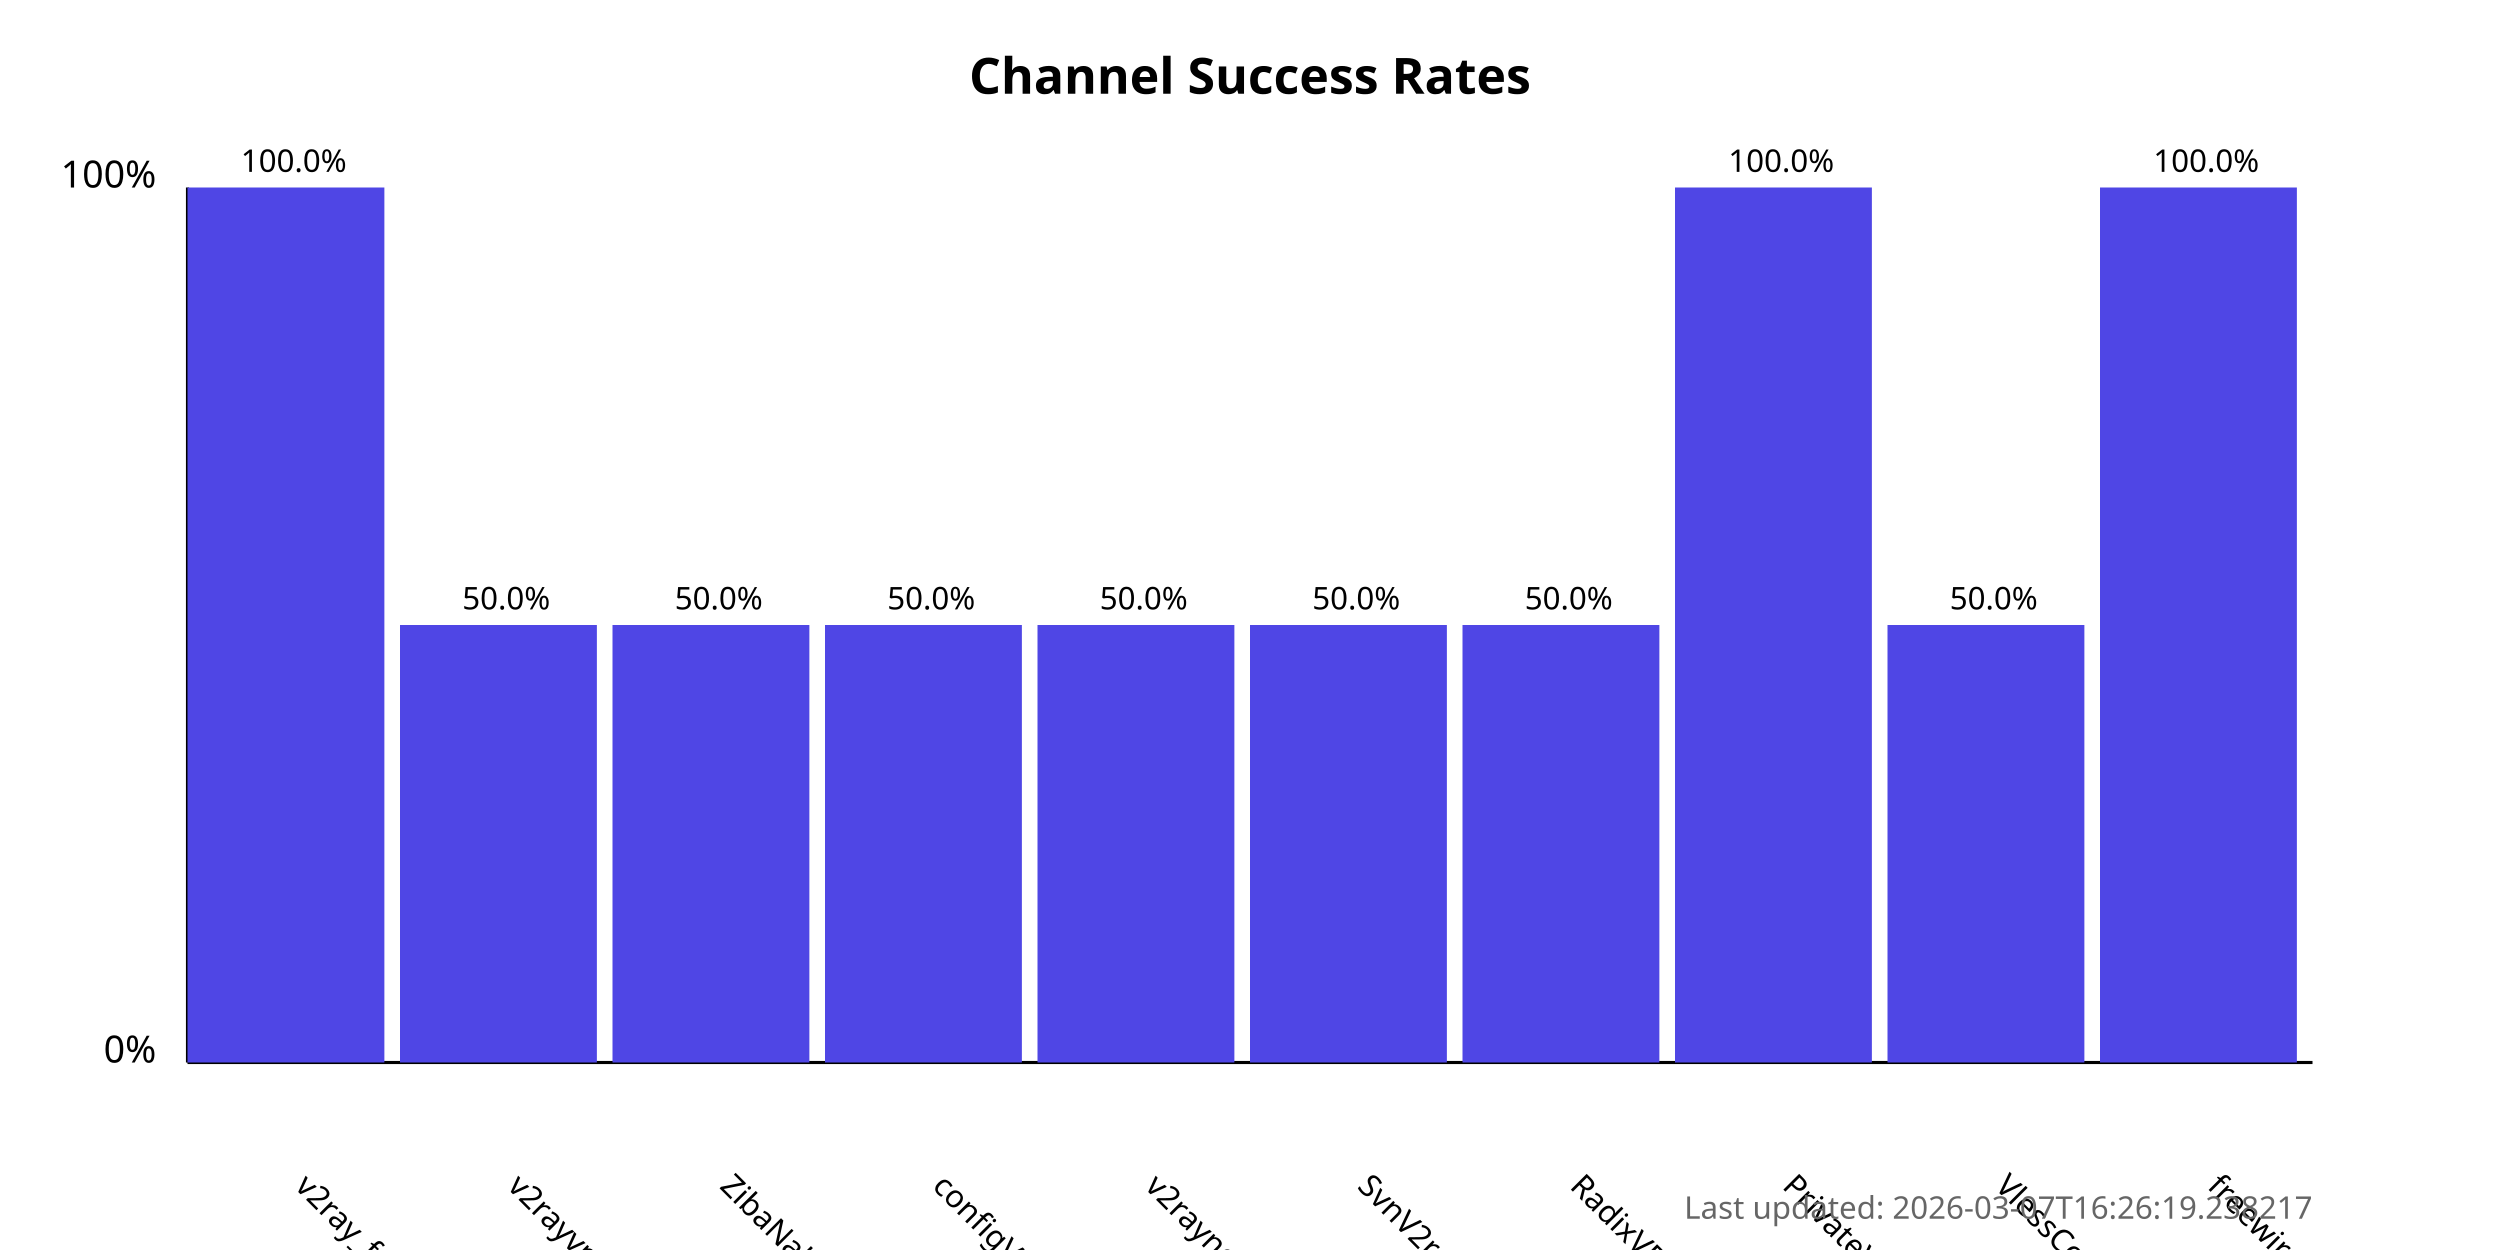
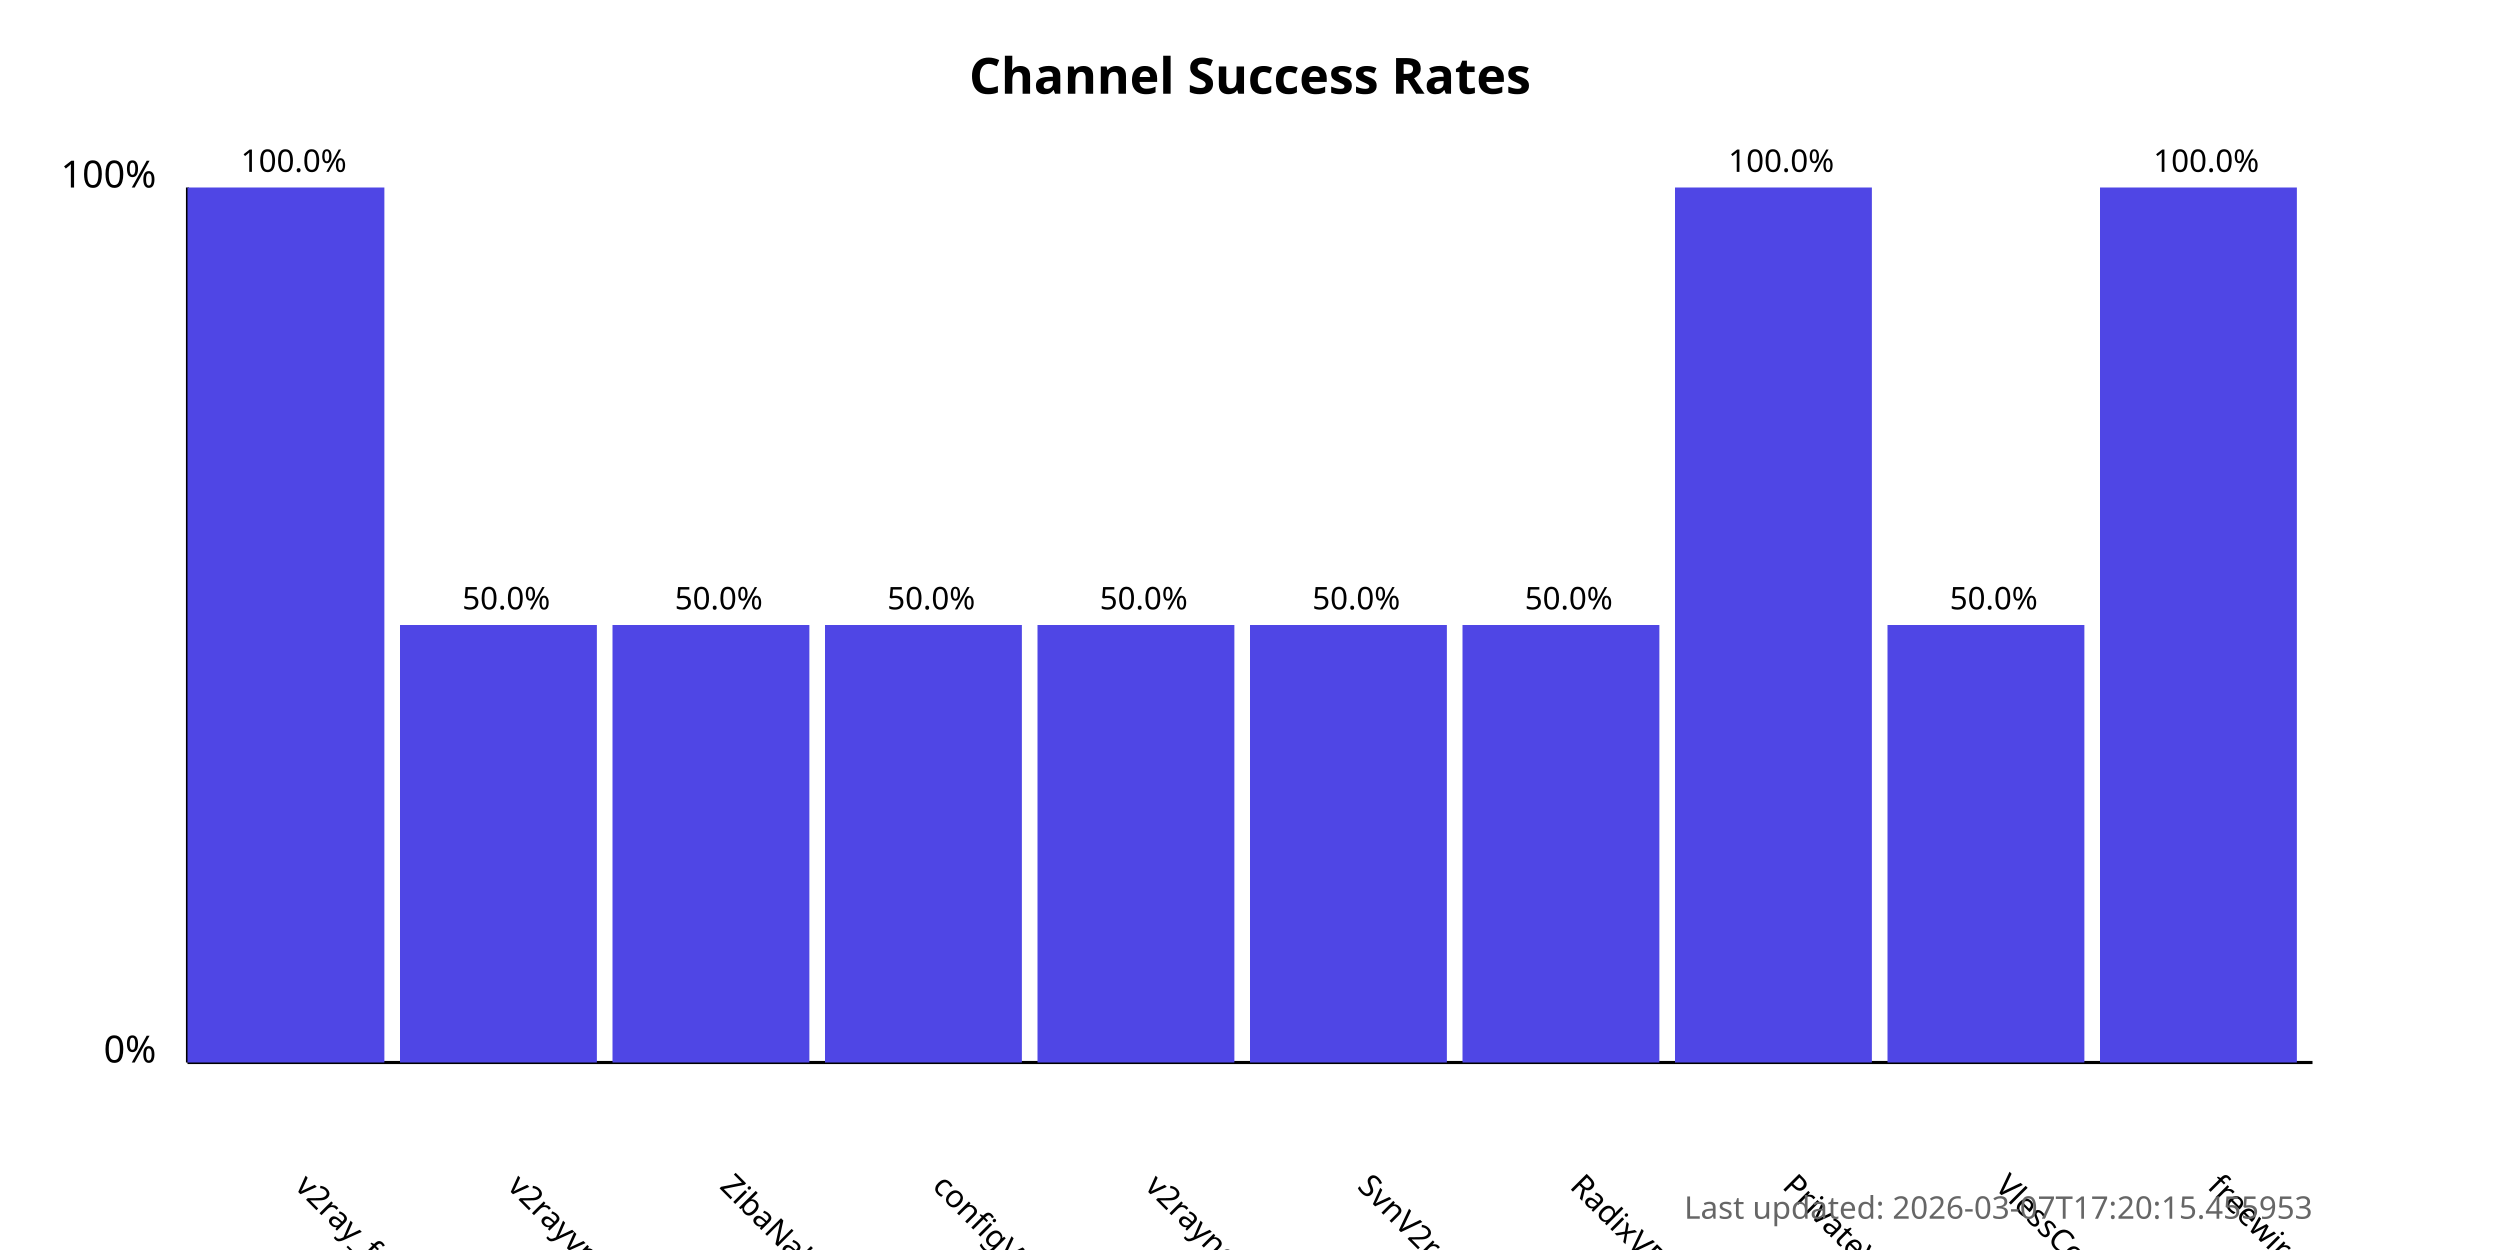
<svg xmlns="http://www.w3.org/2000/svg" width="800" height="400">
  <style>
            .chart-title { font: bold 16px sans-serif; }
            .axis-label { font: 12px sans-serif; }
            .tick-label { font: 10px sans-serif; }
            .bar { fill: #4f46e5; }
            .bar:hover { fill: #6366f1; }
            .timestamp { font: 10px sans-serif; fill: #666; }
        </style>
  <text x="400.0" y="30" text-anchor="middle" class="chart-title">
            Channel Success Rates
        </text>
  <line x1="60" y1="340" x2="60" y2="60" stroke="black" stroke-width="1" />
  <line x1="60" y1="340" x2="740" y2="340" stroke="black" stroke-width="1" />
  <text x="50" y="340" text-anchor="end" class="axis-label">0%</text>
  <text x="50" y="60" text-anchor="end" class="axis-label">100%</text>
  <g>
    <rect x="60" y="60.0" width="63.0" height="280.0" class="bar" />
    <text x="94.0" y="380" transform="rotate(45, 94.0, 380)" text-anchor="start" class="tick-label">
                v2ray_free_conf
            </text>
    <text x="94.0" y="55.0" text-anchor="middle" class="tick-label">
                100.0%
            </text>
  </g>
  <g>
    <rect x="128.0" y="200.0" width="63.0" height="140.0" class="bar" />
    <text x="162.0" y="380" transform="rotate(45, 162.0, 380)" text-anchor="start" class="tick-label">
                v2rayvpno
            </text>
    <text x="162.0" y="195.0" text-anchor="middle" class="tick-label">
                50.0%
            </text>
  </g>
  <g>
    <rect x="196.0" y="200.0" width="63.0" height="140.0" class="bar" />
    <text x="230.0" y="380" transform="rotate(45, 230.0, 380)" text-anchor="start" class="tick-label">
                ZibaNabz
            </text>
    <text x="230.0" y="195.0" text-anchor="middle" class="tick-label">
                50.0%
            </text>
  </g>
  <g>
    <rect x="264.0" y="200.0" width="63.0" height="140.0" class="bar" />
    <text x="298.0" y="380" transform="rotate(45, 298.0, 380)" text-anchor="start" class="tick-label">
                configV2rayForFree
            </text>
    <text x="298.0" y="195.0" text-anchor="middle" class="tick-label">
                50.0%
            </text>
  </g>
  <g>
    <rect x="332.0" y="200.0" width="63.0" height="140.0" class="bar" />
    <text x="366.0" y="380" transform="rotate(45, 366.0, 380)" text-anchor="start" class="tick-label">
                v2rayngvpn
            </text>
    <text x="366.0" y="195.0" text-anchor="middle" class="tick-label">
                50.0%
            </text>
  </g>
  <g>
    <rect x="400.0" y="200.0" width="63.0" height="140.0" class="bar" />
    <text x="434.0" y="380" transform="rotate(45, 434.0, 380)" text-anchor="start" class="tick-label">
                SvnV2ray
            </text>
    <text x="434.0" y="195.0" text-anchor="middle" class="tick-label">
                50.0%
            </text>
  </g>
  <g>
    <rect x="468.0" y="200.0" width="63.0" height="140.0" class="bar" />
    <text x="502.0" y="380" transform="rotate(45, 502.0, 380)" text-anchor="start" class="tick-label">
                RadixVPN
            </text>
    <text x="502.0" y="195.0" text-anchor="middle" class="tick-label">
                50.0%
            </text>
  </g>
  <g>
    <rect x="536.0" y="60.0" width="63.0" height="280.0" class="bar" />
    <text x="570.0" y="380" transform="rotate(45, 570.0, 380)" text-anchor="start" class="tick-label">
                PrivateVPNs
            </text>
    <text x="570.0" y="55.0" text-anchor="middle" class="tick-label">
                100.0%
            </text>
  </g>
  <g>
    <rect x="604.0" y="200.0" width="63.0" height="140.0" class="bar" />
    <text x="638.0" y="380" transform="rotate(45, 638.0, 380)" text-anchor="start" class="tick-label">
                VlessConfig
            </text>
    <text x="638.0" y="195.0" text-anchor="middle" class="tick-label">
                50.0%
            </text>
  </g>
  <g>
    <rect x="672.0" y="60.0" width="63.0" height="280.0" class="bar" />
    <text x="706.0" y="380" transform="rotate(45, 706.0, 380)" text-anchor="start" class="tick-label">
                freewireguard
            </text>
    <text x="706.0" y="55.0" text-anchor="middle" class="tick-label">
                100.0%
            </text>
  </g>
  <text x="740" y="390" text-anchor="end" class="timestamp">
-             Last updated: 2026-03-07T16:26:19.238217
+             Last updated: 2026-03-07T17:20:15.455953
        </text>
</svg>
